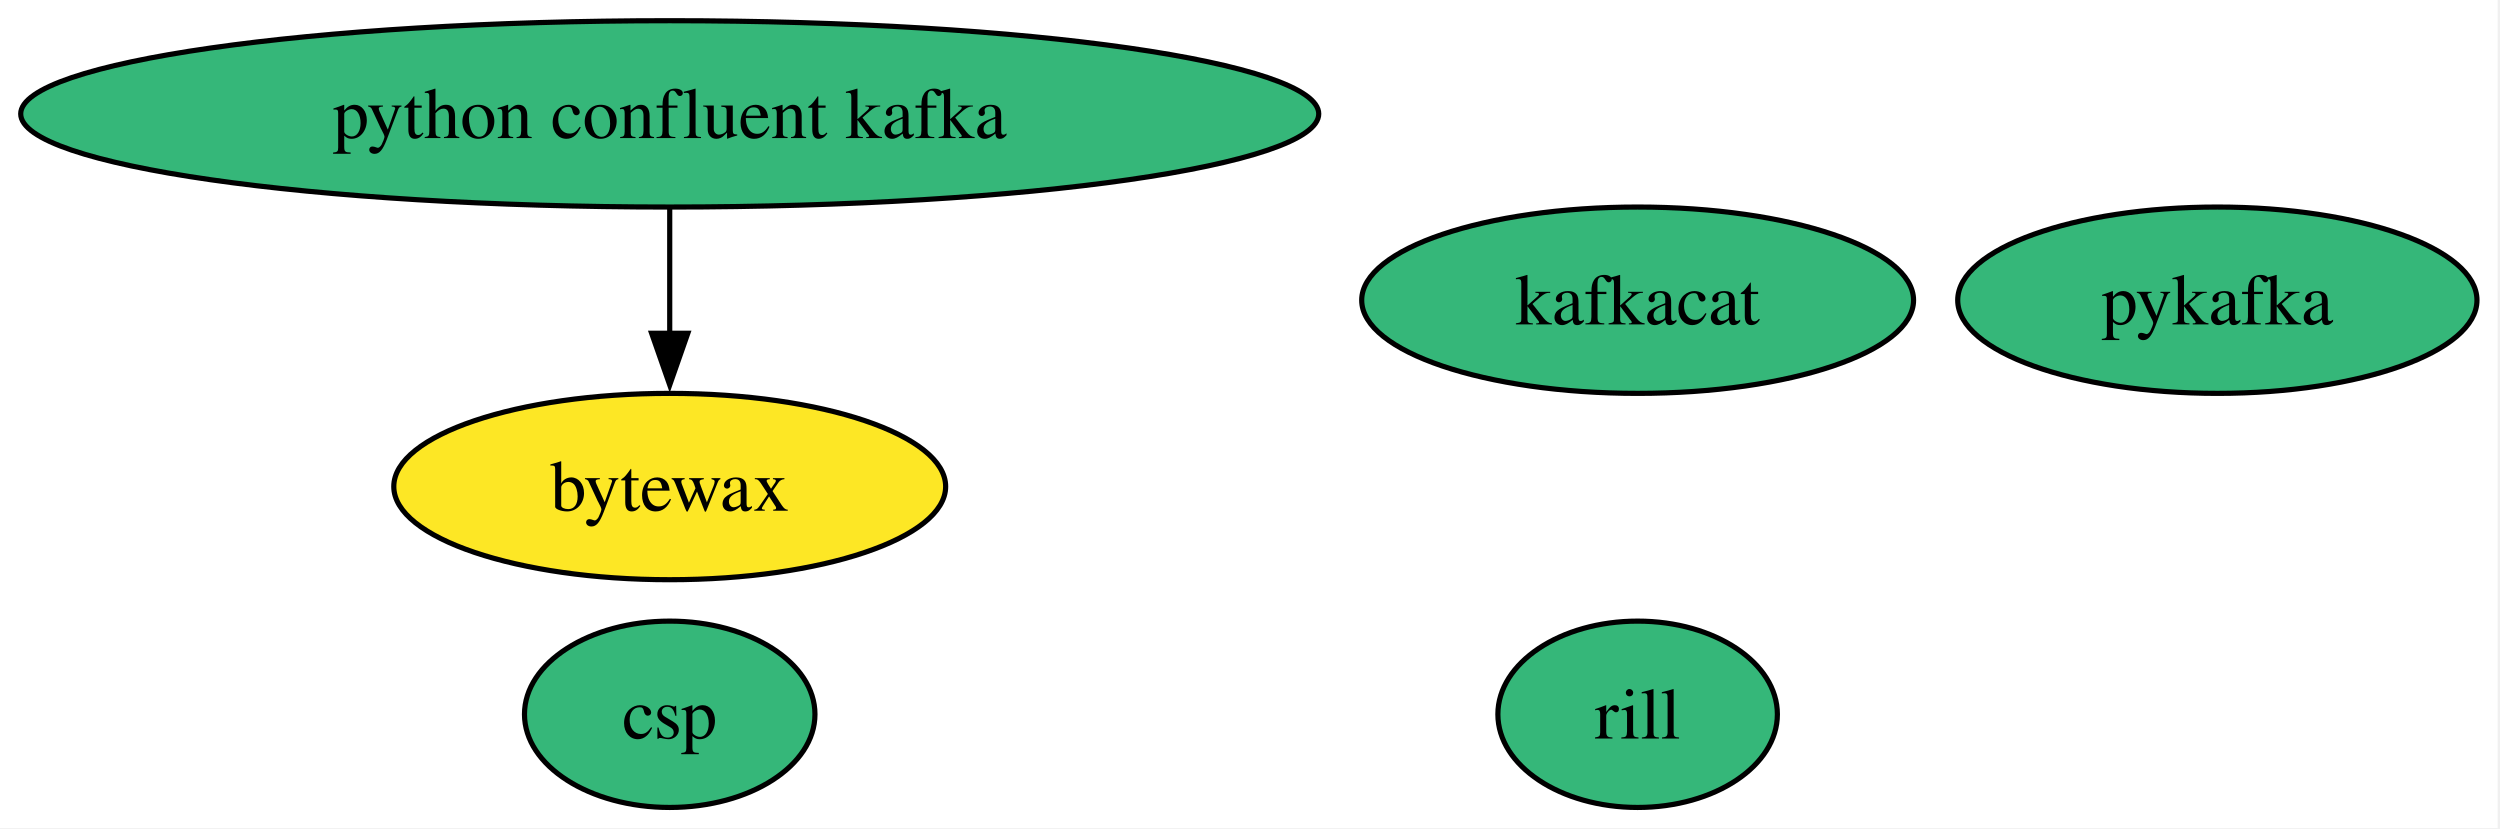
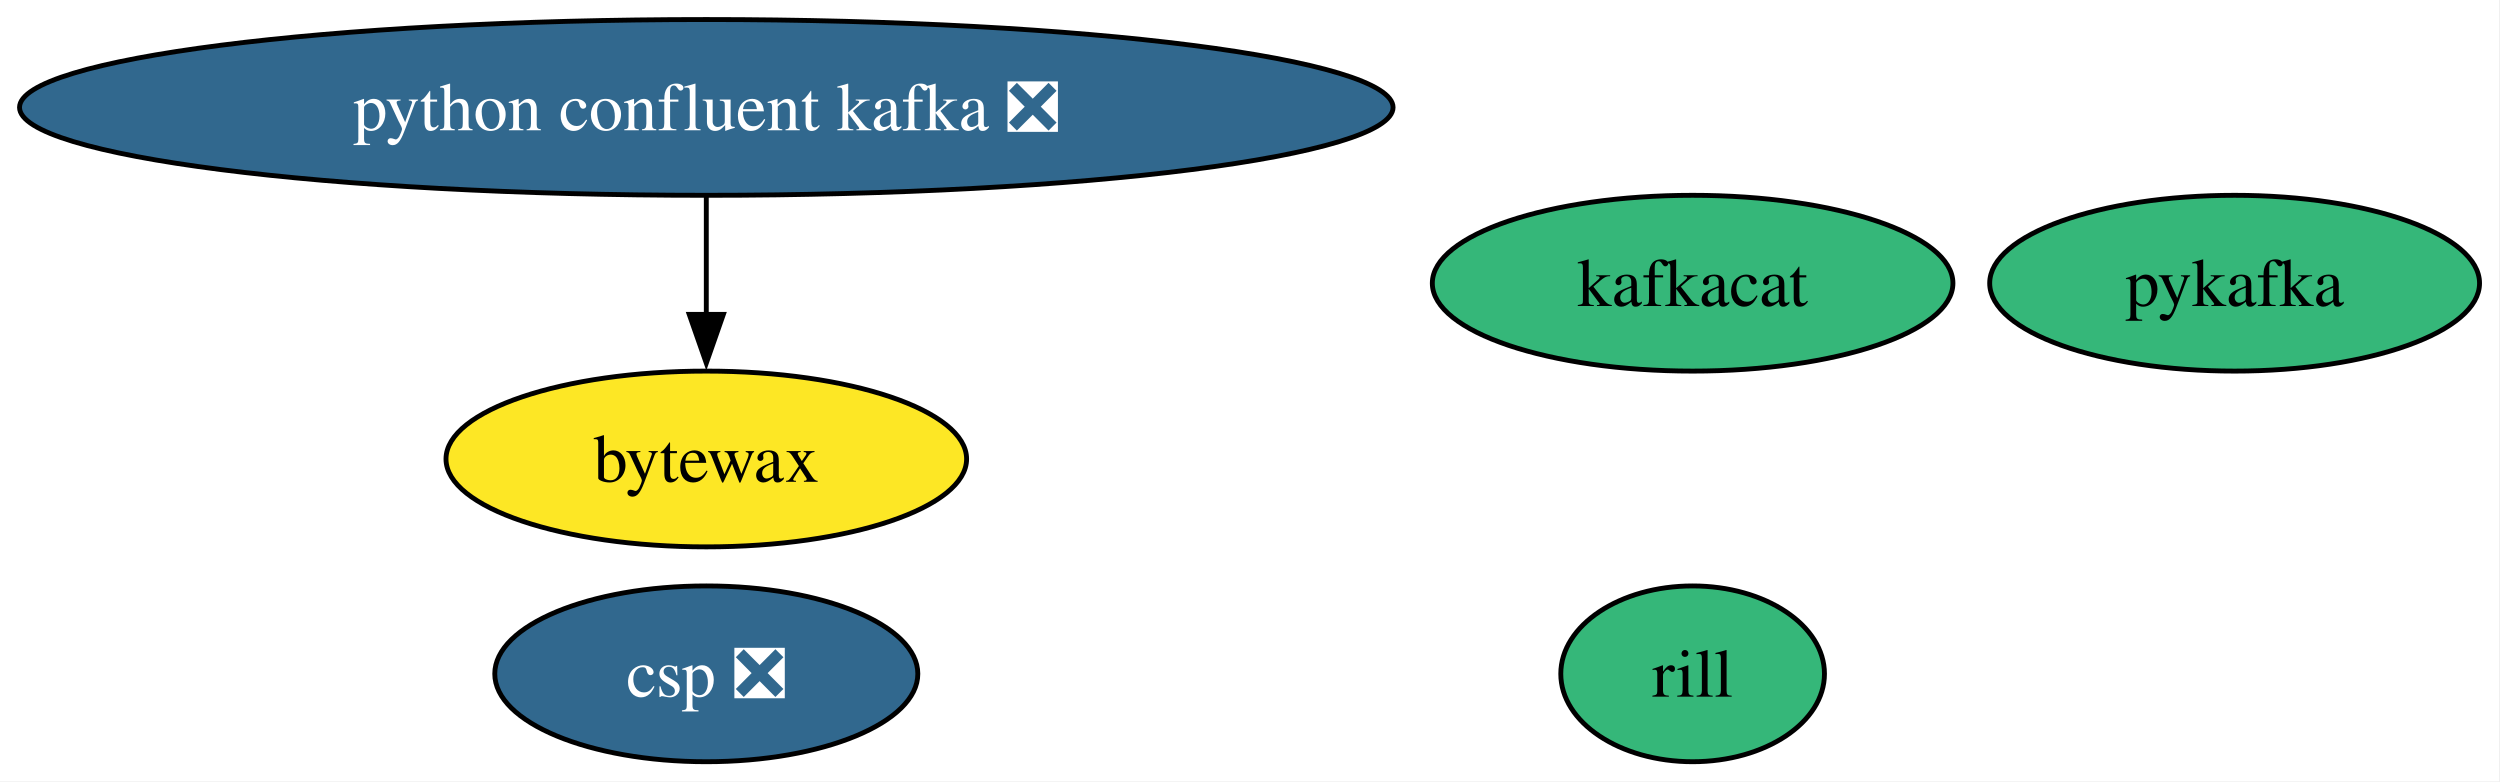
- <svg xmlns="http://www.w3.org/2000/svg" xmlns:xlink="http://www.w3.org/1999/xlink" width="483pt" height="160pt" viewBox="0.00 0.00 483.00 160.00">
+ <svg xmlns="http://www.w3.org/2000/svg" xmlns:xlink="http://www.w3.org/1999/xlink" width="512pt" height="160pt" viewBox="0.00 0.00 512.00 160.00">
  <g id="graph0" class="graph" transform="scale(1 1) rotate(0) translate(4 156)">
-     <polygon fill="white" stroke="none" points="-4,4 -4,-156 478.55,-156 478.55,4 -4,4" />
+     <polygon fill="white" stroke="none" points="-4,4 -4,-156 507.8,-156 507.8,4 -4,4" />
    <g id="node1" class="node">
      <g id="a_node1">
        <a xlink:href="https://github.com/conda-forge/kafkacat-feedstock" xlink:title="kafkacat">
-           <ellipse fill="#35b779" stroke="black" cx="312.39" cy="-98" rx="53.31" ry="18" />
-           <text xml:space="preserve" text-anchor="middle" x="312.39" y="-93.33" font-family="Times,serif" font-size="14.00">kafkacat</text>
+           <ellipse fill="#35b779" stroke="black" cx="342.65" cy="-98" rx="53.31" ry="18" />
+           <text xml:space="preserve" text-anchor="middle" x="342.65" y="-93.33" font-family="Times,serif" font-size="14.00">kafkacat</text>
        </a>
      </g>
    </g>
    <g id="node2" class="node">
      <g id="a_node2">
        <a xlink:href="https://github.com/conda-forge/pykafka-feedstock" xlink:title="pykafka">
-           <ellipse fill="#35b779" stroke="black" cx="424.39" cy="-98" rx="50.16" ry="18" />
-           <text xml:space="preserve" text-anchor="middle" x="424.39" y="-93.33" font-family="Times,serif" font-size="14.00">pykafka</text>
+           <ellipse fill="#35b779" stroke="black" cx="453.65" cy="-98" rx="50.16" ry="18" />
+           <text xml:space="preserve" text-anchor="middle" x="453.65" y="-93.33" font-family="Times,serif" font-size="14.00">pykafka</text>
        </a>
      </g>
    </g>
    <g id="node3" class="node">
      <g id="a_node3">
-         <a xlink:href="https://github.com/conda-forge/python-confluent-kafka-feedstock" xlink:title="python confluent kafka">
-           <ellipse fill="#35b779" stroke="black" cx="125.39" cy="-134" rx="125.39" ry="18" />
-           <text xml:space="preserve" text-anchor="middle" x="125.39" y="-129.32" font-family="Times,serif" font-size="14.00">python confluent kafka</text>
+         <a xlink:href="https://github.com/conda-forge/python-confluent-kafka-feedstock/pull/129" xlink:title="python confluent kafka ❎">
+           <ellipse fill="#31688e" stroke="black" cx="140.65" cy="-134" rx="140.65" ry="18" />
+           <text xml:space="preserve" text-anchor="middle" x="140.65" y="-129.32" font-family="Times,serif" font-size="14.00" fill="white">python confluent kafka ❎</text>
        </a>
      </g>
    </g>
    <g id="node4" class="node">
      <g id="a_node4">
        <a xlink:href="https://github.com/conda-forge/bytewax-feedstock" xlink:title="bytewax">
-           <ellipse fill="#fde725" stroke="black" cx="125.39" cy="-62" rx="53.31" ry="18" />
-           <text xml:space="preserve" text-anchor="middle" x="125.39" y="-57.33" font-family="Times,serif" font-size="14.00">bytewax</text>
+           <ellipse fill="#fde725" stroke="black" cx="140.65" cy="-62" rx="53.31" ry="18" />
+           <text xml:space="preserve" text-anchor="middle" x="140.65" y="-57.33" font-family="Times,serif" font-size="14.00">bytewax</text>
        </a>
      </g>
    </g>
    <g id="edge1" class="edge">
-       <path fill="none" stroke="black" d="M125.39,-115.7C125.39,-108.41 125.39,-99.73 125.39,-91.54" />
-       <polygon fill="black" stroke="black" points="128.89,-91.62 125.39,-81.62 121.89,-91.62 128.89,-91.62" />
+       <path fill="none" stroke="black" d="M140.65,-115.7C140.65,-108.41 140.65,-99.73 140.65,-91.54" />
+       <polygon fill="black" stroke="black" points="144.15,-91.62 140.65,-81.62 137.15,-91.62 144.15,-91.62" />
    </g>
    <g id="node5" class="node">
      <g id="a_node5">
        <a xlink:href="https://github.com/conda-forge/rill-feedstock" xlink:title="rill">
-           <ellipse fill="#35b779" stroke="black" cx="312.39" cy="-18" rx="27" ry="18" />
-           <text xml:space="preserve" text-anchor="middle" x="312.39" y="-13.32" font-family="Times,serif" font-size="14.00">rill</text>
+           <ellipse fill="#35b779" stroke="black" cx="342.65" cy="-18" rx="27" ry="18" />
+           <text xml:space="preserve" text-anchor="middle" x="342.65" y="-13.32" font-family="Times,serif" font-size="14.00">rill</text>
        </a>
      </g>
    </g>
    <g id="node6" class="node">
      <g id="a_node6">
-         <a xlink:href="https://github.com/conda-forge/csp-feedstock" xlink:title="csp">
-           <ellipse fill="#35b779" stroke="black" cx="125.39" cy="-18" rx="28.06" ry="18" />
-           <text xml:space="preserve" text-anchor="middle" x="125.39" y="-13.32" font-family="Times,serif" font-size="14.00">csp</text>
+         <a xlink:href="https://github.com/conda-forge/csp-feedstock/pull/123" xlink:title="csp ❎">
+           <ellipse fill="#31688e" stroke="black" cx="140.65" cy="-18" rx="43.32" ry="18" />
+           <text xml:space="preserve" text-anchor="middle" x="140.65" y="-13.32" font-family="Times,serif" font-size="14.00" fill="white">csp ❎</text>
        </a>
      </g>
    </g>
  </g>
</svg>
